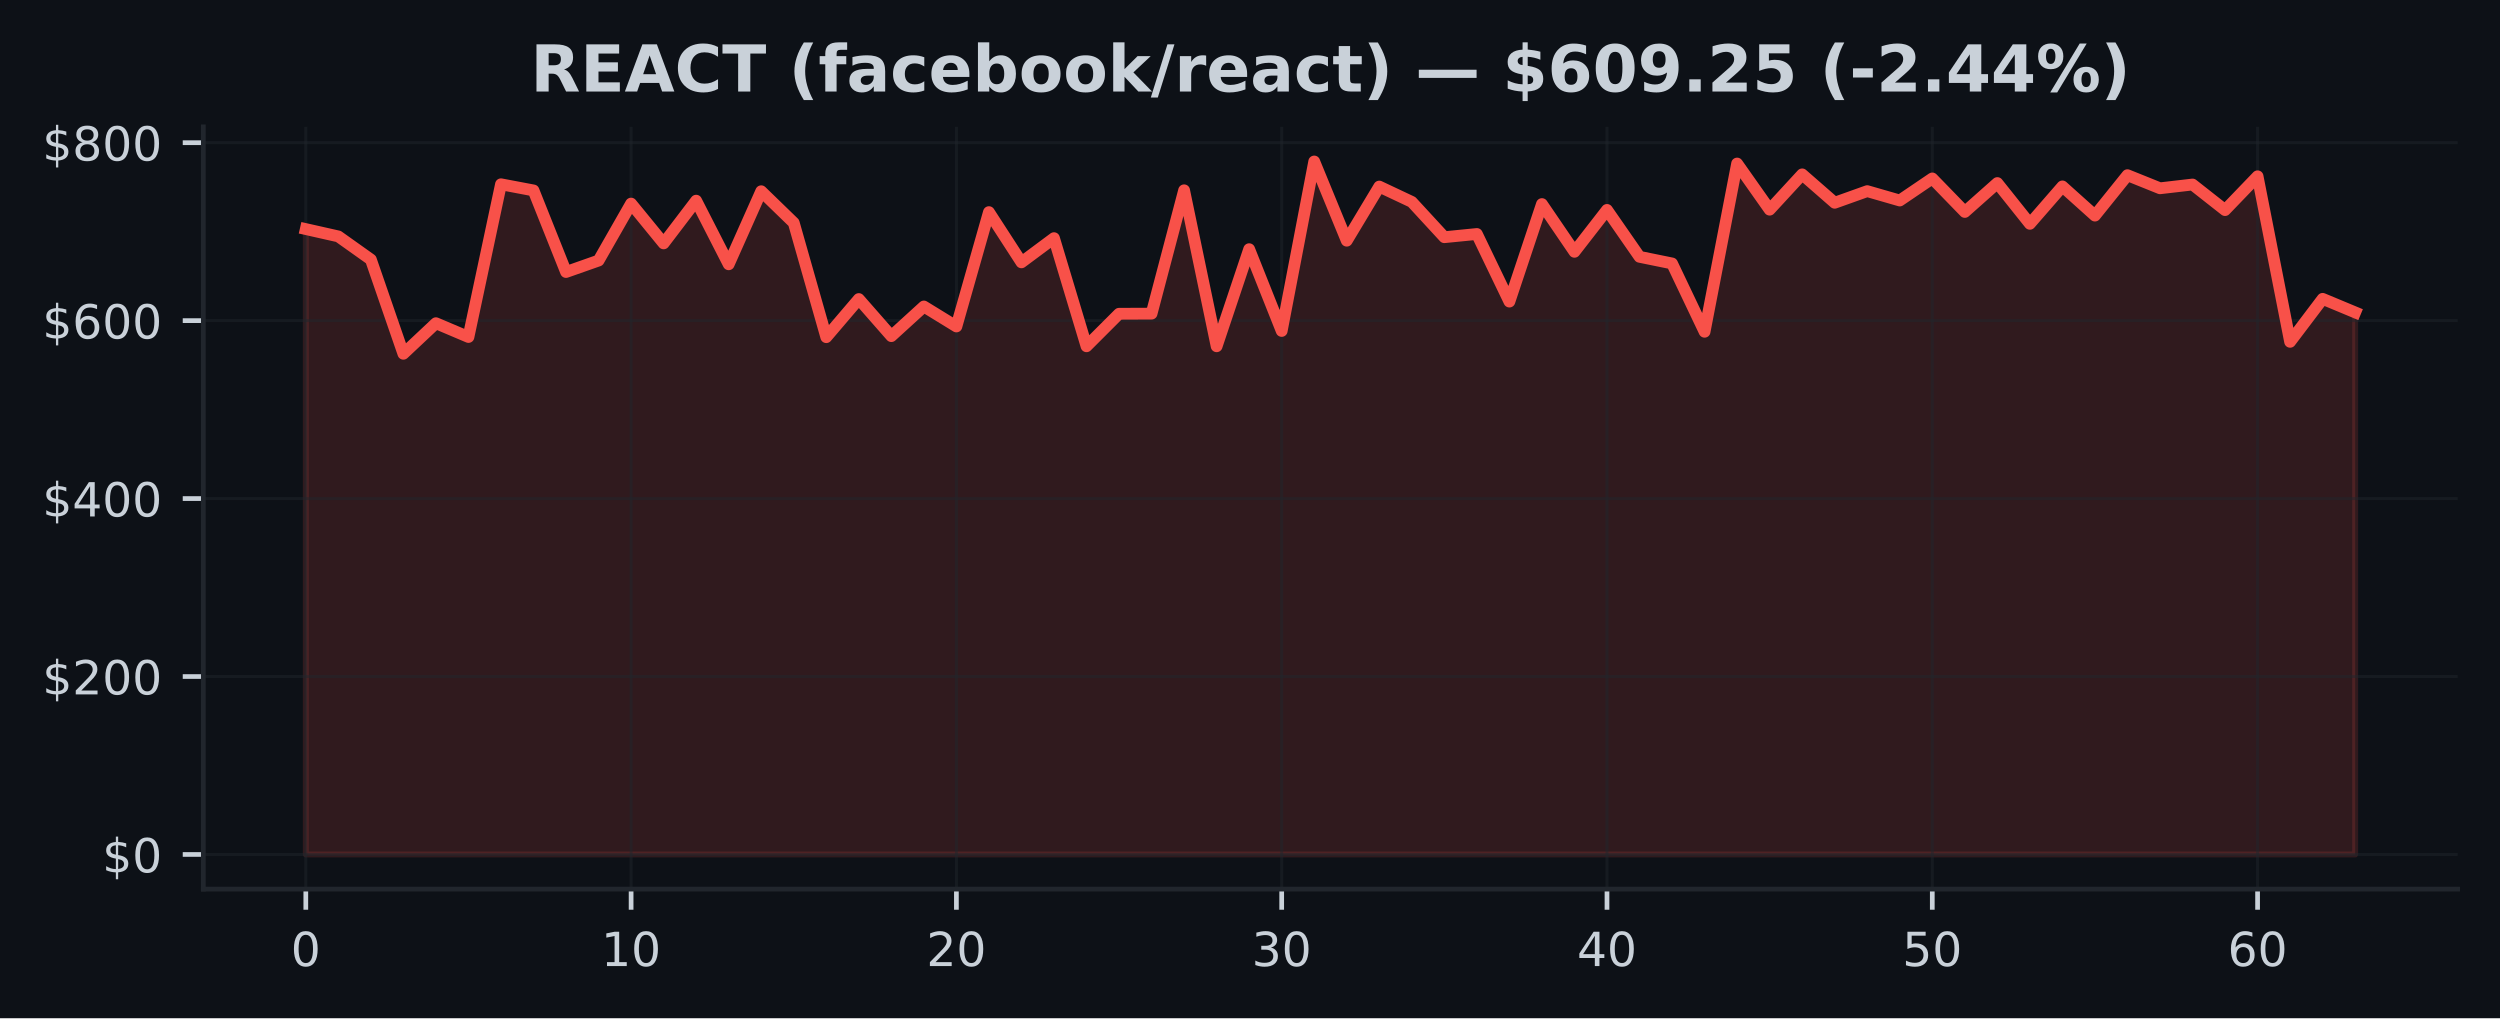
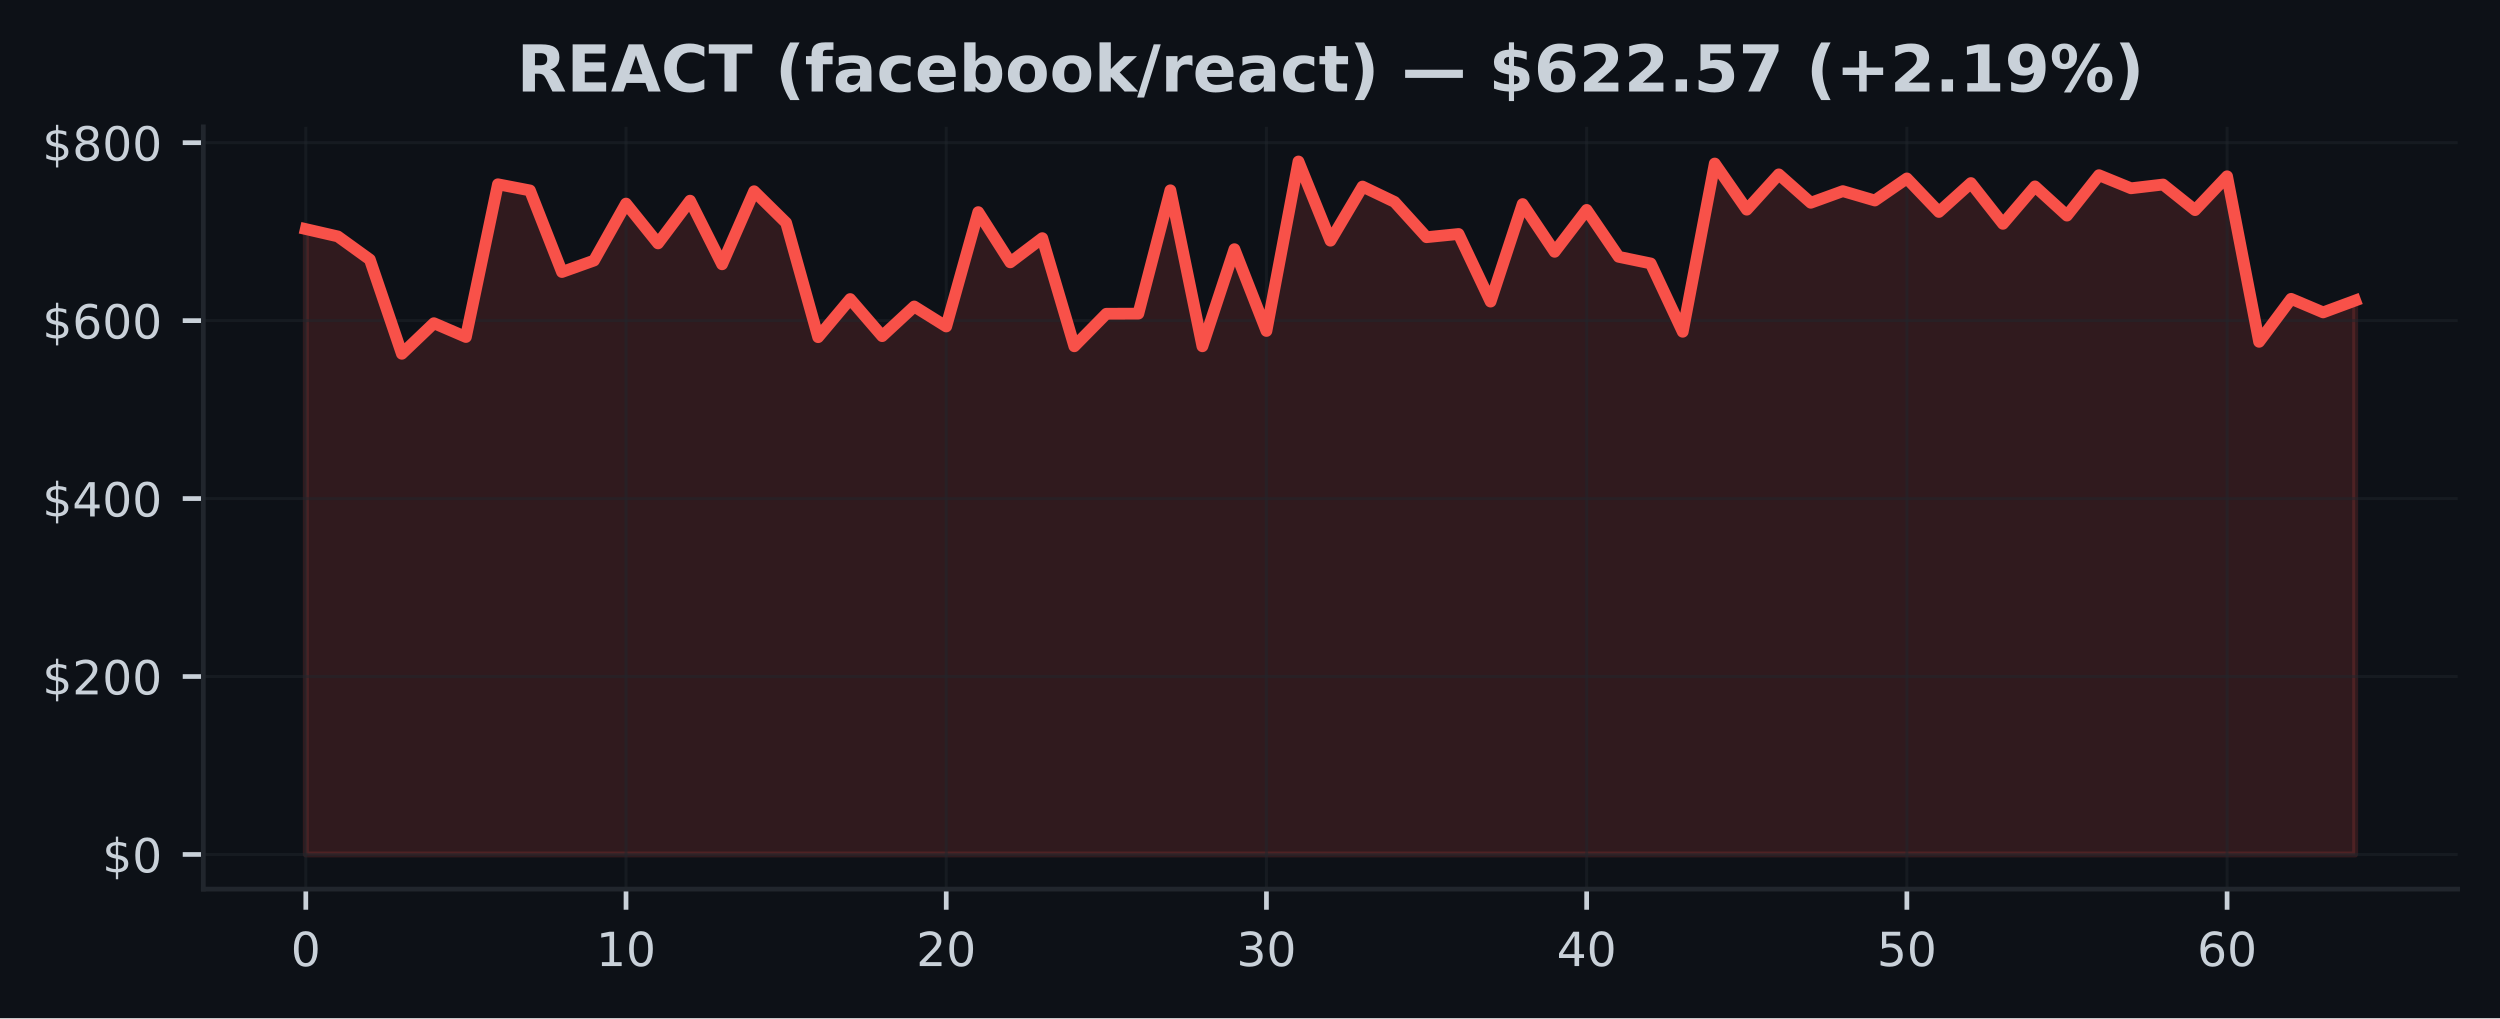
<svg xmlns="http://www.w3.org/2000/svg" xmlns:xlink="http://www.w3.org/1999/xlink" width="424.91pt" height="173.061pt" viewBox="0 0 424.91 173.061" version="1.1">
  <defs>
    <style type="text/css">*{stroke-linejoin: round; stroke-linecap: butt}</style>
  </defs>
  <g id="figure_1">
    <g id="patch_1">
      <path d="M 0 173.061  L 424.91 173.061  L 424.91 0  L 0 0  z " style="fill: #0d1117" />
    </g>
    <g id="axes_1">
      <g id="patch_2">
        <path d="M 34.56 151.118  L 417.71 151.118  L 417.71 21.558  L 34.56 21.558  z " style="fill: #0d1117" />
      </g>
      <g id="FillBetweenPolyCollection_1">
        <defs>
-           <path id="m112b374588" d="M 51.976 -27.832  L 51.976 -134.126  L 57.505 -132.879  L 63.034 -128.949  L 68.562 -112.934  L 74.091 -118.129  L 79.62 -115.785  L 85.149 -141.741  L 90.678 -140.694  L 96.207 -126.828  L 101.736 -128.776  L 107.265 -138.458  L 112.793 -131.693  L 118.322 -138.954  L 123.851 -128.141  L 129.38 -140.556  L 134.909 -135.194  L 140.438 -115.753  L 145.967 -122.234  L 151.495 -115.93  L 157.024 -120.97  L 162.553 -117.574  L 168.082 -137.009  L 173.611 -128.472  L 179.14 -132.582  L 184.669 -114.204  L 190.197 -119.732  L 195.726 -119.756  L 201.255 -140.717  L 206.784 -114.206  L 212.313 -130.709  L 217.842 -116.81  L 223.371 -145.613  L 228.899 -132.152  L 234.428 -141.352  L 239.957 -138.745  L 245.486 -132.744  L 251.015 -133.292  L 256.544 -121.802  L 262.073 -138.376  L 267.601 -130.263  L 273.13 -137.384  L 278.659 -129.413  L 284.188 -128.285  L 289.717 -116.674  L 295.246 -145.266  L 300.775 -137.425  L 306.303 -143.424  L 311.832 -138.598  L 317.361 -140.575  L 322.89 -138.982  L 328.419 -142.733  L 333.948 -137.038  L 339.477 -141.948  L 345.005 -135.02  L 350.534 -141.378  L 356.063 -136.416  L 361.592 -143.286  L 367.121 -141.059  L 372.65 -141.7  L 378.179 -137.351  L 383.708 -143.097  L 389.236 -114.963  L 394.765 -122.269  L 400.294 -119.964  L 400.294 -27.832  L 400.294 -27.832  L 394.765 -27.832  L 389.236 -27.832  L 383.708 -27.832  L 378.179 -27.832  L 372.65 -27.832  L 367.121 -27.832  L 361.592 -27.832  L 356.063 -27.832  L 350.534 -27.832  L 345.005 -27.832  L 339.477 -27.832  L 333.948 -27.832  L 328.419 -27.832  L 322.89 -27.832  L 317.361 -27.832  L 311.832 -27.832  L 306.303 -27.832  L 300.775 -27.832  L 295.246 -27.832  L 289.717 -27.832  L 284.188 -27.832  L 278.659 -27.832  L 273.13 -27.832  L 267.601 -27.832  L 262.073 -27.832  L 256.544 -27.832  L 251.015 -27.832  L 245.486 -27.832  L 239.957 -27.832  L 234.428 -27.832  L 228.899 -27.832  L 223.371 -27.832  L 217.842 -27.832  L 212.313 -27.832  L 206.784 -27.832  L 201.255 -27.832  L 195.726 -27.832  L 190.197 -27.832  L 184.669 -27.832  L 179.14 -27.832  L 173.611 -27.832  L 168.082 -27.832  L 162.553 -27.832  L 157.024 -27.832  L 151.495 -27.832  L 145.967 -27.832  L 140.438 -27.832  L 134.909 -27.832  L 129.38 -27.832  L 123.851 -27.832  L 118.322 -27.832  L 112.793 -27.832  L 107.265 -27.832  L 101.736 -27.832  L 96.207 -27.832  L 90.678 -27.832  L 85.149 -27.832  L 79.62 -27.832  L 74.091 -27.832  L 68.562 -27.832  L 63.034 -27.832  L 57.505 -27.832  L 51.976 -27.832  z " style="stroke: #f85149; stroke-opacity: 0.15" />
+           <path id="m9e97331254" d="M 51.976 -27.832  L 51.976 -134.126  L 57.418 -132.879  L 62.861 -128.949  L 68.303 -112.934  L 73.746 -118.129  L 79.188 -115.785  L 84.631 -141.741  L 90.073 -140.694  L 95.516 -126.828  L 100.958 -128.776  L 106.401 -138.458  L 111.843 -131.693  L 117.286 -138.954  L 122.728 -128.141  L 128.171 -140.556  L 133.613 -135.194  L 139.055 -115.753  L 144.498 -122.234  L 149.94 -115.93  L 155.383 -120.97  L 160.825 -117.574  L 166.268 -137.009  L 171.71 -128.472  L 177.153 -132.582  L 182.595 -114.204  L 188.038 -119.732  L 193.48 -119.756  L 198.923 -140.717  L 204.365 -114.206  L 209.808 -130.709  L 215.25 -116.81  L 220.693 -145.613  L 226.135 -132.152  L 231.577 -141.352  L 237.02 -138.745  L 242.462 -132.744  L 247.905 -133.292  L 253.347 -121.802  L 258.79 -138.376  L 264.232 -130.263  L 269.675 -137.384  L 275.117 -129.413  L 280.56 -128.285  L 286.002 -116.674  L 291.445 -145.266  L 296.887 -137.425  L 302.33 -143.424  L 307.772 -138.598  L 313.215 -140.575  L 318.657 -138.982  L 324.099 -142.733  L 329.542 -137.038  L 334.984 -141.948  L 340.427 -135.02  L 345.869 -141.378  L 351.312 -136.416  L 356.754 -143.286  L 362.197 -141.059  L 367.639 -141.7  L 373.082 -137.351  L 378.524 -143.097  L 383.967 -114.963  L 389.409 -122.269  L 394.852 -119.964  L 400.294 -121.979  L 400.294 -27.832  L 400.294 -27.832  L 394.852 -27.832  L 389.409 -27.832  L 383.967 -27.832  L 378.524 -27.832  L 373.082 -27.832  L 367.639 -27.832  L 362.197 -27.832  L 356.754 -27.832  L 351.312 -27.832  L 345.869 -27.832  L 340.427 -27.832  L 334.984 -27.832  L 329.542 -27.832  L 324.099 -27.832  L 318.657 -27.832  L 313.215 -27.832  L 307.772 -27.832  L 302.33 -27.832  L 296.887 -27.832  L 291.445 -27.832  L 286.002 -27.832  L 280.56 -27.832  L 275.117 -27.832  L 269.675 -27.832  L 264.232 -27.832  L 258.79 -27.832  L 253.347 -27.832  L 247.905 -27.832  L 242.462 -27.832  L 237.02 -27.832  L 231.577 -27.832  L 226.135 -27.832  L 220.693 -27.832  L 215.25 -27.832  L 209.808 -27.832  L 204.365 -27.832  L 198.923 -27.832  L 193.48 -27.832  L 188.038 -27.832  L 182.595 -27.832  L 177.153 -27.832  L 171.71 -27.832  L 166.268 -27.832  L 160.825 -27.832  L 155.383 -27.832  L 149.94 -27.832  L 144.498 -27.832  L 139.055 -27.832  L 133.613 -27.832  L 128.171 -27.832  L 122.728 -27.832  L 117.286 -27.832  L 111.843 -27.832  L 106.401 -27.832  L 100.958 -27.832  L 95.516 -27.832  L 90.073 -27.832  L 84.631 -27.832  L 79.188 -27.832  L 73.746 -27.832  L 68.303 -27.832  L 62.861 -27.832  L 57.418 -27.832  L 51.976 -27.832  z " style="stroke: #f85149; stroke-opacity: 0.15" />
        </defs>
-         <g clip-path="url(#p73ee435f65)">
-           <use xlink:href="#m112b374588" x="0" y="173.061" style="fill: #f85149; fill-opacity: 0.15; stroke: #f85149; stroke-opacity: 0.15" />
+         <g clip-path="url(#pc8aedb5809)">
+           <use xlink:href="#m9e97331254" x="0" y="173.061" style="fill: #f85149; fill-opacity: 0.15; stroke: #f85149; stroke-opacity: 0.15" />
        </g>
      </g>
      <g id="matplotlib.axis_1">
        <g id="xtick_1">
          <g id="line2d_1">
-             <path d="M 51.976 151.118  L 51.976 21.558  " clip-path="url(#p73ee435f65)" style="fill: none; stroke: #21262d; stroke-opacity: 0.5; stroke-width: 0.5; stroke-linecap: square" />
+             <path d="M 51.976 151.118  L 51.976 21.558  " clip-path="url(#pc8aedb5809)" style="fill: none; stroke: #21262d; stroke-opacity: 0.5; stroke-width: 0.5; stroke-linecap: square" />
          </g>
          <g id="line2d_2">
            <defs>
-               <path id="m3c8e75711b" d="M 0 0  L 0 3.5  " style="stroke: #c9d1d9; stroke-width: 0.8" />
+               <path id="mbde973b447" d="M 0 0  L 0 3.5  " style="stroke: #c9d1d9; stroke-width: 0.8" />
            </defs>
            <g>
-               <use xlink:href="#m3c8e75711b" x="51.976" y="151.118" style="fill: #c9d1d9; stroke: #c9d1d9; stroke-width: 0.8" />
+               <use xlink:href="#mbde973b447" x="51.976" y="151.118" style="fill: #c9d1d9; stroke: #c9d1d9; stroke-width: 0.8" />
            </g>
          </g>
          <g id="text_1">
            <g style="fill: #c9d1d9" transform="translate(49.43091 164.197) scale(0.08 -0.08)">
              <defs>
                <path id="DejaVuSans-30" d="M 2034 4250  Q 1547 4250 1301 3770  Q 1056 3291 1056 2328  Q 1056 1369 1301 889  Q 1547 409 2034 409  Q 2525 409 2770 889  Q 3016 1369 3016 2328  Q 3016 3291 2770 3770  Q 2525 4250 2034 4250  z M 2034 4750  Q 2819 4750 3233 4129  Q 3647 3509 3647 2328  Q 3647 1150 3233 529  Q 2819 -91 2034 -91  Q 1250 -91 836 529  Q 422 1150 422 2328  Q 422 3509 836 4129  Q 1250 4750 2034 4750  z " transform="scale(0.015625)" />
              </defs>
              <use xlink:href="#DejaVuSans-30" />
            </g>
          </g>
        </g>
        <g id="xtick_2">
          <g id="line2d_3">
-             <path d="M 107.265 151.118  L 107.265 21.558  " clip-path="url(#p73ee435f65)" style="fill: none; stroke: #21262d; stroke-opacity: 0.5; stroke-width: 0.5; stroke-linecap: square" />
+             <path d="M 106.401 151.118  L 106.401 21.558  " clip-path="url(#pc8aedb5809)" style="fill: none; stroke: #21262d; stroke-opacity: 0.5; stroke-width: 0.5; stroke-linecap: square" />
          </g>
          <g id="line2d_4">
            <g>
-               <use xlink:href="#m3c8e75711b" x="107.265" y="151.118" style="fill: #c9d1d9; stroke: #c9d1d9; stroke-width: 0.8" />
+               <use xlink:href="#mbde973b447" x="106.401" y="151.118" style="fill: #c9d1d9; stroke: #c9d1d9; stroke-width: 0.8" />
            </g>
          </g>
          <g id="text_2">
-             <g style="fill: #c9d1d9" transform="translate(102.1745 164.197) scale(0.08 -0.08)">
+             <g style="fill: #c9d1d9" transform="translate(101.3106 164.197) scale(0.08 -0.08)">
              <defs>
                <path id="DejaVuSans-31" d="M 794 531  L 1825 531  L 1825 4091  L 703 3866  L 703 4441  L 1819 4666  L 2450 4666  L 2450 531  L 3481 531  L 3481 0  L 794 0  L 794 531  z " transform="scale(0.015625)" />
              </defs>
              <use xlink:href="#DejaVuSans-31" />
              <use xlink:href="#DejaVuSans-30" transform="translate(63.62305 0)" />
            </g>
          </g>
        </g>
        <g id="xtick_3">
          <g id="line2d_5">
-             <path d="M 162.553 151.118  L 162.553 21.558  " clip-path="url(#p73ee435f65)" style="fill: none; stroke: #21262d; stroke-opacity: 0.5; stroke-width: 0.5; stroke-linecap: square" />
+             <path d="M 160.825 151.118  L 160.825 21.558  " clip-path="url(#pc8aedb5809)" style="fill: none; stroke: #21262d; stroke-opacity: 0.5; stroke-width: 0.5; stroke-linecap: square" />
          </g>
          <g id="line2d_6">
            <g>
-               <use xlink:href="#m3c8e75711b" x="162.553" y="151.118" style="fill: #c9d1d9; stroke: #c9d1d9; stroke-width: 0.8" />
+               <use xlink:href="#mbde973b447" x="160.825" y="151.118" style="fill: #c9d1d9; stroke: #c9d1d9; stroke-width: 0.8" />
            </g>
          </g>
          <g id="text_3">
-             <g style="fill: #c9d1d9" transform="translate(157.4631 164.197) scale(0.08 -0.08)">
+             <g style="fill: #c9d1d9" transform="translate(155.7353 164.197) scale(0.08 -0.08)">
              <defs>
                <path id="DejaVuSans-32" d="M 1228 531  L 3431 531  L 3431 0  L 469 0  L 469 531  Q 828 903 1448 1529  Q 2069 2156 2228 2338  Q 2531 2678 2651 2914  Q 2772 3150 2772 3378  Q 2772 3750 2511 3984  Q 2250 4219 1831 4219  Q 1534 4219 1204 4116  Q 875 4013 500 3803  L 500 4441  Q 881 4594 1212 4672  Q 1544 4750 1819 4750  Q 2544 4750 2975 4387  Q 3406 4025 3406 3419  Q 3406 3131 3298 2873  Q 3191 2616 2906 2266  Q 2828 2175 2409 1742  Q 1991 1309 1228 531  z " transform="scale(0.015625)" />
              </defs>
              <use xlink:href="#DejaVuSans-32" />
              <use xlink:href="#DejaVuSans-30" transform="translate(63.62305 0)" />
            </g>
          </g>
        </g>
        <g id="xtick_4">
          <g id="line2d_7">
-             <path d="M 217.842 151.118  L 217.842 21.558  " clip-path="url(#p73ee435f65)" style="fill: none; stroke: #21262d; stroke-opacity: 0.5; stroke-width: 0.5; stroke-linecap: square" />
+             <path d="M 215.25 151.118  L 215.25 21.558  " clip-path="url(#pc8aedb5809)" style="fill: none; stroke: #21262d; stroke-opacity: 0.5; stroke-width: 0.5; stroke-linecap: square" />
          </g>
          <g id="line2d_8">
            <g>
-               <use xlink:href="#m3c8e75711b" x="217.842" y="151.118" style="fill: #c9d1d9; stroke: #c9d1d9; stroke-width: 0.8" />
+               <use xlink:href="#mbde973b447" x="215.25" y="151.118" style="fill: #c9d1d9; stroke: #c9d1d9; stroke-width: 0.8" />
            </g>
          </g>
          <g id="text_4">
-             <g style="fill: #c9d1d9" transform="translate(212.7517 164.197) scale(0.08 -0.08)">
+             <g style="fill: #c9d1d9" transform="translate(210.1601 164.197) scale(0.08 -0.08)">
              <defs>
                <path id="DejaVuSans-33" d="M 2597 2516  Q 3050 2419 3304 2112  Q 3559 1806 3559 1356  Q 3559 666 3084 287  Q 2609 -91 1734 -91  Q 1441 -91 1130 -33  Q 819 25 488 141  L 488 750  Q 750 597 1062 519  Q 1375 441 1716 441  Q 2309 441 2620 675  Q 2931 909 2931 1356  Q 2931 1769 2642 2001  Q 2353 2234 1838 2234  L 1294 2234  L 1294 2753  L 1863 2753  Q 2328 2753 2575 2939  Q 2822 3125 2822 3475  Q 2822 3834 2567 4026  Q 2313 4219 1838 4219  Q 1578 4219 1281 4162  Q 984 4106 628 3988  L 628 4550  Q 988 4650 1302 4700  Q 1616 4750 1894 4750  Q 2613 4750 3031 4423  Q 3450 4097 3450 3541  Q 3450 3153 3228 2886  Q 3006 2619 2597 2516  z " transform="scale(0.015625)" />
              </defs>
              <use xlink:href="#DejaVuSans-33" />
              <use xlink:href="#DejaVuSans-30" transform="translate(63.62305 0)" />
            </g>
          </g>
        </g>
        <g id="xtick_5">
          <g id="line2d_9">
-             <path d="M 273.13 151.118  L 273.13 21.558  " clip-path="url(#p73ee435f65)" style="fill: none; stroke: #21262d; stroke-opacity: 0.5; stroke-width: 0.5; stroke-linecap: square" />
+             <path d="M 269.675 151.118  L 269.675 21.558  " clip-path="url(#pc8aedb5809)" style="fill: none; stroke: #21262d; stroke-opacity: 0.5; stroke-width: 0.5; stroke-linecap: square" />
          </g>
          <g id="line2d_10">
            <g>
-               <use xlink:href="#m3c8e75711b" x="273.13" y="151.118" style="fill: #c9d1d9; stroke: #c9d1d9; stroke-width: 0.8" />
+               <use xlink:href="#mbde973b447" x="269.675" y="151.118" style="fill: #c9d1d9; stroke: #c9d1d9; stroke-width: 0.8" />
            </g>
          </g>
          <g id="text_5">
-             <g style="fill: #c9d1d9" transform="translate(268.0403 164.197) scale(0.08 -0.08)">
+             <g style="fill: #c9d1d9" transform="translate(264.5848 164.197) scale(0.08 -0.08)">
              <defs>
                <path id="DejaVuSans-34" d="M 2419 4116  L 825 1625  L 2419 1625  L 2419 4116  z M 2253 4666  L 3047 4666  L 3047 1625  L 3713 1625  L 3713 1100  L 3047 1100  L 3047 0  L 2419 0  L 2419 1100  L 313 1100  L 313 1709  L 2253 4666  z " transform="scale(0.015625)" />
              </defs>
              <use xlink:href="#DejaVuSans-34" />
              <use xlink:href="#DejaVuSans-30" transform="translate(63.62305 0)" />
            </g>
          </g>
        </g>
        <g id="xtick_6">
          <g id="line2d_11">
-             <path d="M 328.419 151.118  L 328.419 21.558  " clip-path="url(#p73ee435f65)" style="fill: none; stroke: #21262d; stroke-opacity: 0.5; stroke-width: 0.5; stroke-linecap: square" />
+             <path d="M 324.099 151.118  L 324.099 21.558  " clip-path="url(#pc8aedb5809)" style="fill: none; stroke: #21262d; stroke-opacity: 0.5; stroke-width: 0.5; stroke-linecap: square" />
          </g>
          <g id="line2d_12">
            <g>
-               <use xlink:href="#m3c8e75711b" x="328.419" y="151.118" style="fill: #c9d1d9; stroke: #c9d1d9; stroke-width: 0.8" />
+               <use xlink:href="#mbde973b447" x="324.099" y="151.118" style="fill: #c9d1d9; stroke: #c9d1d9; stroke-width: 0.8" />
            </g>
          </g>
          <g id="text_6">
-             <g style="fill: #c9d1d9" transform="translate(323.3289 164.197) scale(0.08 -0.08)">
+             <g style="fill: #c9d1d9" transform="translate(319.0095 164.197) scale(0.08 -0.08)">
              <defs>
                <path id="DejaVuSans-35" d="M 691 4666  L 3169 4666  L 3169 4134  L 1269 4134  L 1269 2991  Q 1406 3038 1543 3061  Q 1681 3084 1819 3084  Q 2600 3084 3056 2656  Q 3513 2228 3513 1497  Q 3513 744 3044 326  Q 2575 -91 1722 -91  Q 1428 -91 1123 -41  Q 819 9 494 109  L 494 744  Q 775 591 1075 516  Q 1375 441 1709 441  Q 2250 441 2565 725  Q 2881 1009 2881 1497  Q 2881 1984 2565 2268  Q 2250 2553 1709 2553  Q 1456 2553 1204 2497  Q 953 2441 691 2322  L 691 4666  z " transform="scale(0.015625)" />
              </defs>
              <use xlink:href="#DejaVuSans-35" />
              <use xlink:href="#DejaVuSans-30" transform="translate(63.62305 0)" />
            </g>
          </g>
        </g>
        <g id="xtick_7">
          <g id="line2d_13">
-             <path d="M 383.708 151.118  L 383.708 21.558  " clip-path="url(#p73ee435f65)" style="fill: none; stroke: #21262d; stroke-opacity: 0.5; stroke-width: 0.5; stroke-linecap: square" />
+             <path d="M 378.524 151.118  L 378.524 21.558  " clip-path="url(#pc8aedb5809)" style="fill: none; stroke: #21262d; stroke-opacity: 0.5; stroke-width: 0.5; stroke-linecap: square" />
          </g>
          <g id="line2d_14">
            <g>
-               <use xlink:href="#m3c8e75711b" x="383.708" y="151.118" style="fill: #c9d1d9; stroke: #c9d1d9; stroke-width: 0.8" />
+               <use xlink:href="#mbde973b447" x="378.524" y="151.118" style="fill: #c9d1d9; stroke: #c9d1d9; stroke-width: 0.8" />
            </g>
          </g>
          <g id="text_7">
-             <g style="fill: #c9d1d9" transform="translate(378.6175 164.197) scale(0.08 -0.08)">
+             <g style="fill: #c9d1d9" transform="translate(373.4342 164.197) scale(0.08 -0.08)">
              <defs>
                <path id="DejaVuSans-36" d="M 2113 2584  Q 1688 2584 1439 2293  Q 1191 2003 1191 1497  Q 1191 994 1439 701  Q 1688 409 2113 409  Q 2538 409 2786 701  Q 3034 994 3034 1497  Q 3034 2003 2786 2293  Q 2538 2584 2113 2584  z M 3366 4563  L 3366 3988  Q 3128 4100 2886 4159  Q 2644 4219 2406 4219  Q 1781 4219 1451 3797  Q 1122 3375 1075 2522  Q 1259 2794 1537 2939  Q 1816 3084 2150 3084  Q 2853 3084 3261 2657  Q 3669 2231 3669 1497  Q 3669 778 3244 343  Q 2819 -91 2113 -91  Q 1303 -91 875 529  Q 447 1150 447 2328  Q 447 3434 972 4092  Q 1497 4750 2381 4750  Q 2619 4750 2861 4703  Q 3103 4656 3366 4563  z " transform="scale(0.015625)" />
              </defs>
              <use xlink:href="#DejaVuSans-36" />
              <use xlink:href="#DejaVuSans-30" transform="translate(63.62305 0)" />
            </g>
          </g>
        </g>
      </g>
      <g id="matplotlib.axis_2">
        <g id="ytick_1">
          <g id="line2d_15">
-             <path d="M 34.56 145.229  L 417.71 145.229  " clip-path="url(#p73ee435f65)" style="fill: none; stroke: #21262d; stroke-opacity: 0.5; stroke-width: 0.5; stroke-linecap: square" />
+             <path d="M 34.56 145.229  L 417.71 145.229  " clip-path="url(#pc8aedb5809)" style="fill: none; stroke: #21262d; stroke-opacity: 0.5; stroke-width: 0.5; stroke-linecap: square" />
          </g>
          <g id="line2d_16">
            <defs>
-               <path id="m06cf764abc" d="M 0 0  L -3.5 0  " style="stroke: #c9d1d9; stroke-width: 0.8" />
+               <path id="m1ec7472d05" d="M 0 0  L -3.5 0  " style="stroke: #c9d1d9; stroke-width: 0.8" />
            </defs>
            <g>
-               <use xlink:href="#m06cf764abc" x="34.56" y="145.229" style="fill: #c9d1d9; stroke: #c9d1d9; stroke-width: 0.8" />
+               <use xlink:href="#m1ec7472d05" x="34.56" y="145.229" style="fill: #c9d1d9; stroke: #c9d1d9; stroke-width: 0.8" />
            </g>
          </g>
          <g id="text_8">
            <g style="fill: #c9d1d9" transform="translate(17.38 148.2686) scale(0.08 -0.08)">
              <defs>
                <path id="DejaVuSans-24" d="M 2163 -941  L 1850 -941  L 1847 0  Q 1519 6 1191 76  Q 863 147 531 288  L 531 850  Q 850 650 1176 548  Q 1503 447 1850 444  L 1850 1869  Q 1159 1981 845 2250  Q 531 2519 531 2988  Q 531 3497 872 3790  Q 1213 4084 1850 4128  L 1850 4863  L 2163 4863  L 2163 4138  Q 2453 4125 2725 4076  Q 2997 4028 3256 3944  L 3256 3397  Q 2997 3528 2723 3600  Q 2450 3672 2163 3684  L 2163 2350  Q 2872 2241 3206 1959  Q 3541 1678 3541 1191  Q 3541 663 3186 358  Q 2831 53 2163 6  L 2163 -941  z M 1850 2406  L 1850 3688  Q 1488 3647 1297 3481  Q 1106 3316 1106 3041  Q 1106 2772 1282 2622  Q 1459 2472 1850 2406  z M 2163 1806  L 2163 453  Q 2559 506 2761 678  Q 2963 850 2963 1131  Q 2963 1406 2770 1568  Q 2578 1731 2163 1806  z " transform="scale(0.015625)" />
              </defs>
              <use xlink:href="#DejaVuSans-24" />
              <use xlink:href="#DejaVuSans-30" transform="translate(63.62305 0)" />
            </g>
          </g>
        </g>
        <g id="ytick_2">
          <g id="line2d_17">
-             <path d="M 34.56 114.985  L 417.71 114.985  " clip-path="url(#p73ee435f65)" style="fill: none; stroke: #21262d; stroke-opacity: 0.5; stroke-width: 0.5; stroke-linecap: square" />
+             <path d="M 34.56 114.985  L 417.71 114.985  " clip-path="url(#pc8aedb5809)" style="fill: none; stroke: #21262d; stroke-opacity: 0.5; stroke-width: 0.5; stroke-linecap: square" />
          </g>
          <g id="line2d_18">
            <g>
-               <use xlink:href="#m06cf764abc" x="34.56" y="114.985" style="fill: #c9d1d9; stroke: #c9d1d9; stroke-width: 0.8" />
+               <use xlink:href="#m1ec7472d05" x="34.56" y="114.985" style="fill: #c9d1d9; stroke: #c9d1d9; stroke-width: 0.8" />
            </g>
          </g>
          <g id="text_9">
            <g style="fill: #c9d1d9" transform="translate(7.2 118.0239) scale(0.08 -0.08)">
              <use xlink:href="#DejaVuSans-24" />
              <use xlink:href="#DejaVuSans-32" transform="translate(63.62305 0)" />
              <use xlink:href="#DejaVuSans-30" transform="translate(127.2461 0)" />
              <use xlink:href="#DejaVuSans-30" transform="translate(190.8691 0)" />
            </g>
          </g>
        </g>
        <g id="ytick_3">
          <g id="line2d_19">
-             <path d="M 34.56 84.74  L 417.71 84.74  " clip-path="url(#p73ee435f65)" style="fill: none; stroke: #21262d; stroke-opacity: 0.5; stroke-width: 0.5; stroke-linecap: square" />
+             <path d="M 34.56 84.74  L 417.71 84.74  " clip-path="url(#pc8aedb5809)" style="fill: none; stroke: #21262d; stroke-opacity: 0.5; stroke-width: 0.5; stroke-linecap: square" />
          </g>
          <g id="line2d_20">
            <g>
-               <use xlink:href="#m06cf764abc" x="34.56" y="84.74" style="fill: #c9d1d9; stroke: #c9d1d9; stroke-width: 0.8" />
+               <use xlink:href="#m1ec7472d05" x="34.56" y="84.74" style="fill: #c9d1d9; stroke: #c9d1d9; stroke-width: 0.8" />
            </g>
          </g>
          <g id="text_10">
            <g style="fill: #c9d1d9" transform="translate(7.2 87.77922) scale(0.08 -0.08)">
              <use xlink:href="#DejaVuSans-24" />
              <use xlink:href="#DejaVuSans-34" transform="translate(63.62305 0)" />
              <use xlink:href="#DejaVuSans-30" transform="translate(127.2461 0)" />
              <use xlink:href="#DejaVuSans-30" transform="translate(190.8691 0)" />
            </g>
          </g>
        </g>
        <g id="ytick_4">
          <g id="line2d_21">
-             <path d="M 34.56 54.495  L 417.71 54.495  " clip-path="url(#p73ee435f65)" style="fill: none; stroke: #21262d; stroke-opacity: 0.5; stroke-width: 0.5; stroke-linecap: square" />
+             <path d="M 34.56 54.495  L 417.71 54.495  " clip-path="url(#pc8aedb5809)" style="fill: none; stroke: #21262d; stroke-opacity: 0.5; stroke-width: 0.5; stroke-linecap: square" />
          </g>
          <g id="line2d_22">
            <g>
-               <use xlink:href="#m06cf764abc" x="34.56" y="54.495" style="fill: #c9d1d9; stroke: #c9d1d9; stroke-width: 0.8" />
+               <use xlink:href="#m1ec7472d05" x="34.56" y="54.495" style="fill: #c9d1d9; stroke: #c9d1d9; stroke-width: 0.8" />
            </g>
          </g>
          <g id="text_11">
            <g style="fill: #c9d1d9" transform="translate(7.2 57.53455) scale(0.08 -0.08)">
              <use xlink:href="#DejaVuSans-24" />
              <use xlink:href="#DejaVuSans-36" transform="translate(63.62305 0)" />
              <use xlink:href="#DejaVuSans-30" transform="translate(127.2461 0)" />
              <use xlink:href="#DejaVuSans-30" transform="translate(190.8691 0)" />
            </g>
          </g>
        </g>
        <g id="ytick_5">
          <g id="line2d_23">
-             <path d="M 34.56 24.251  L 417.71 24.251  " clip-path="url(#p73ee435f65)" style="fill: none; stroke: #21262d; stroke-opacity: 0.5; stroke-width: 0.5; stroke-linecap: square" />
+             <path d="M 34.56 24.251  L 417.71 24.251  " clip-path="url(#pc8aedb5809)" style="fill: none; stroke: #21262d; stroke-opacity: 0.5; stroke-width: 0.5; stroke-linecap: square" />
          </g>
          <g id="line2d_24">
            <g>
-               <use xlink:href="#m06cf764abc" x="34.56" y="24.251" style="fill: #c9d1d9; stroke: #c9d1d9; stroke-width: 0.8" />
+               <use xlink:href="#m1ec7472d05" x="34.56" y="24.251" style="fill: #c9d1d9; stroke: #c9d1d9; stroke-width: 0.8" />
            </g>
          </g>
          <g id="text_12">
            <g style="fill: #c9d1d9" transform="translate(7.2 27.28989) scale(0.08 -0.08)">
              <defs>
                <path id="DejaVuSans-38" d="M 2034 2216  Q 1584 2216 1326 1975  Q 1069 1734 1069 1313  Q 1069 891 1326 650  Q 1584 409 2034 409  Q 2484 409 2743 651  Q 3003 894 3003 1313  Q 3003 1734 2745 1975  Q 2488 2216 2034 2216  z M 1403 2484  Q 997 2584 770 2862  Q 544 3141 544 3541  Q 544 4100 942 4425  Q 1341 4750 2034 4750  Q 2731 4750 3128 4425  Q 3525 4100 3525 3541  Q 3525 3141 3298 2862  Q 3072 2584 2669 2484  Q 3125 2378 3379 2068  Q 3634 1759 3634 1313  Q 3634 634 3220 271  Q 2806 -91 2034 -91  Q 1263 -91 848 271  Q 434 634 434 1313  Q 434 1759 690 2068  Q 947 2378 1403 2484  z M 1172 3481  Q 1172 3119 1398 2916  Q 1625 2713 2034 2713  Q 2441 2713 2670 2916  Q 2900 3119 2900 3481  Q 2900 3844 2670 4047  Q 2441 4250 2034 4250  Q 1625 4250 1398 4047  Q 1172 3844 1172 3481  z " transform="scale(0.015625)" />
              </defs>
              <use xlink:href="#DejaVuSans-24" />
              <use xlink:href="#DejaVuSans-38" transform="translate(63.62305 0)" />
              <use xlink:href="#DejaVuSans-30" transform="translate(127.2461 0)" />
              <use xlink:href="#DejaVuSans-30" transform="translate(190.8691 0)" />
            </g>
          </g>
        </g>
      </g>
      <g id="line2d_25">
-         <path d="M 51.976 38.934  L 57.505 40.182  L 63.034 44.112  L 68.562 60.127  L 74.091 54.932  L 79.62 57.276  L 85.149 31.32  L 90.678 32.367  L 96.207 46.232  L 101.736 44.285  L 107.265 34.603  L 112.793 41.367  L 118.322 34.107  L 123.851 44.92  L 129.38 32.504  L 134.909 37.867  L 140.438 57.308  L 145.967 50.827  L 151.495 57.131  L 157.024 52.091  L 162.553 55.487  L 168.082 36.052  L 173.611 44.589  L 179.14 40.478  L 184.669 58.856  L 190.197 53.329  L 195.726 53.305  L 201.255 32.344  L 206.784 58.855  L 212.313 42.352  L 217.842 56.251  L 223.371 27.447  L 228.899 40.909  L 234.428 31.709  L 239.957 34.316  L 245.486 40.316  L 251.015 39.769  L 256.544 51.259  L 262.073 34.685  L 267.601 42.798  L 273.13 35.677  L 278.659 43.648  L 284.188 44.776  L 289.717 56.387  L 295.246 27.795  L 300.775 35.636  L 306.303 29.637  L 311.832 34.463  L 317.361 32.486  L 322.89 34.079  L 328.419 30.328  L 333.948 36.023  L 339.477 31.113  L 345.005 38.041  L 350.534 31.683  L 356.063 36.645  L 361.592 29.775  L 367.121 32.002  L 372.65 31.361  L 378.179 35.71  L 383.708 29.964  L 389.236 58.097  L 394.765 50.792  L 400.294 53.096  " clip-path="url(#p73ee435f65)" style="fill: none; stroke: #f85149; stroke-width: 2; stroke-linecap: square" />
+         <path d="M 51.976 38.934  L 57.418 40.182  L 62.861 44.112  L 68.303 60.127  L 73.746 54.932  L 79.188 57.276  L 84.631 31.32  L 90.073 32.367  L 95.516 46.232  L 100.958 44.285  L 106.401 34.603  L 111.843 41.367  L 117.286 34.107  L 122.728 44.92  L 128.171 32.504  L 133.613 37.867  L 139.055 57.308  L 144.498 50.827  L 149.94 57.131  L 155.383 52.091  L 160.825 55.487  L 166.268 36.052  L 171.71 44.589  L 177.153 40.478  L 182.595 58.856  L 188.038 53.329  L 193.48 53.305  L 198.923 32.344  L 204.365 58.855  L 209.808 42.352  L 215.25 56.251  L 220.693 27.447  L 226.135 40.909  L 231.577 31.709  L 237.02 34.316  L 242.462 40.316  L 247.905 39.769  L 253.347 51.259  L 258.79 34.685  L 264.232 42.798  L 269.675 35.677  L 275.117 43.648  L 280.56 44.776  L 286.002 56.387  L 291.445 27.795  L 296.887 35.636  L 302.33 29.637  L 307.772 34.463  L 313.215 32.486  L 318.657 34.079  L 324.099 30.328  L 329.542 36.023  L 334.984 31.113  L 340.427 38.041  L 345.869 31.683  L 351.312 36.645  L 356.754 29.775  L 362.197 32.002  L 367.639 31.361  L 373.082 35.71  L 378.524 29.964  L 383.967 58.097  L 389.409 50.792  L 394.852 53.096  L 400.294 51.082  " clip-path="url(#pc8aedb5809)" style="fill: none; stroke: #f85149; stroke-width: 2; stroke-linecap: square" />
      </g>
      <g id="patch_3">
        <path d="M 34.56 151.118  L 34.56 21.558  " style="fill: none; stroke: #21262d; stroke-width: 0.8; stroke-linejoin: miter; stroke-linecap: square" />
      </g>
      <g id="patch_4">
        <path d="M 34.56 151.118  L 417.71 151.118  " style="fill: none; stroke: #21262d; stroke-width: 0.8; stroke-linejoin: miter; stroke-linecap: square" />
      </g>
      <g id="text_13">
-         <g style="fill: #c9d1d9" transform="translate(90.17156 15.55828) scale(0.11 -0.11)">
+         <g style="fill: #c9d1d9" transform="translate(87.84523 15.55828) scale(0.11 -0.11)">
          <defs>
            <path id="DejaVuSans-Bold-52" d="M 2297 2597  Q 2675 2597 2839 2737  Q 3003 2878 3003 3200  Q 3003 3519 2839 3656  Q 2675 3794 2297 3794  L 1791 3794  L 1791 2597  L 2297 2597  z M 1791 1766  L 1791 0  L 588 0  L 588 4666  L 2425 4666  Q 3347 4666 3776 4356  Q 4206 4047 4206 3378  Q 4206 2916 3982 2619  Q 3759 2322 3309 2181  Q 3556 2125 3751 1926  Q 3947 1728 4147 1325  L 4800 0  L 3519 0  L 2950 1159  Q 2778 1509 2601 1637  Q 2425 1766 2131 1766  L 1791 1766  z " transform="scale(0.015625)" />
            <path id="DejaVuSans-Bold-45" d="M 588 4666  L 3834 4666  L 3834 3756  L 1791 3756  L 1791 2888  L 3713 2888  L 3713 1978  L 1791 1978  L 1791 909  L 3903 909  L 3903 0  L 588 0  L 588 4666  z " transform="scale(0.015625)" />
            <path id="DejaVuSans-Bold-41" d="M 3419 850  L 1538 850  L 1241 0  L 31 0  L 1759 4666  L 3194 4666  L 4922 0  L 3713 0  L 3419 850  z M 1838 1716  L 3116 1716  L 2478 3572  L 1838 1716  z " transform="scale(0.015625)" />
            <path id="DejaVuSans-Bold-43" d="M 4288 256  Q 3956 84 3597 -3  Q 3238 -91 2847 -91  Q 1681 -91 1000 561  Q 319 1213 319 2328  Q 319 3447 1000 4098  Q 1681 4750 2847 4750  Q 3238 4750 3597 4662  Q 3956 4575 4288 4403  L 4288 3438  Q 3953 3666 3628 3772  Q 3303 3878 2944 3878  Q 2300 3878 1931 3465  Q 1563 3053 1563 2328  Q 1563 1606 1931 1193  Q 2300 781 2944 781  Q 3303 781 3628 887  Q 3953 994 4288 1222  L 4288 256  z " transform="scale(0.015625)" />
            <path id="DejaVuSans-Bold-54" d="M 31 4666  L 4331 4666  L 4331 3756  L 2784 3756  L 2784 0  L 1581 0  L 1581 3756  L 31 3756  L 31 4666  z " transform="scale(0.015625)" />
            <path id="DejaVuSans-Bold-20" transform="scale(0.015625)" />
            <path id="DejaVuSans-Bold-28" d="M 2413 -844  L 1484 -844  Q 1006 -72 778 623  Q 550 1319 550 2003  Q 550 2688 779 3389  Q 1009 4091 1484 4856  L 2413 4856  Q 2013 4116 1813 3408  Q 1613 2700 1613 2009  Q 1613 1319 1811 609  Q 2009 -100 2413 -844  z " transform="scale(0.015625)" />
            <path id="DejaVuSans-Bold-66" d="M 2841 4863  L 2841 4128  L 2222 4128  Q 1984 4128 1890 4042  Q 1797 3956 1797 3744  L 1797 3500  L 2753 3500  L 2753 2700  L 1797 2700  L 1797 0  L 678 0  L 678 2700  L 122 2700  L 122 3500  L 678 3500  L 678 3744  Q 678 4316 997 4589  Q 1316 4863 1984 4863  L 2841 4863  z " transform="scale(0.015625)" />
            <path id="DejaVuSans-Bold-61" d="M 2106 1575  Q 1756 1575 1579 1456  Q 1403 1338 1403 1106  Q 1403 894 1545 773  Q 1688 653 1941 653  Q 2256 653 2472 879  Q 2688 1106 2688 1447  L 2688 1575  L 2106 1575  z M 3816 1997  L 3816 0  L 2688 0  L 2688 519  Q 2463 200 2181 54  Q 1900 -91 1497 -91  Q 953 -91 614 226  Q 275 544 275 1050  Q 275 1666 698 1953  Q 1122 2241 2028 2241  L 2688 2241  L 2688 2328  Q 2688 2594 2478 2717  Q 2269 2841 1825 2841  Q 1466 2841 1156 2769  Q 847 2697 581 2553  L 581 3406  Q 941 3494 1303 3539  Q 1666 3584 2028 3584  Q 2975 3584 3395 3211  Q 3816 2838 3816 1997  z " transform="scale(0.015625)" />
            <path id="DejaVuSans-Bold-63" d="M 3366 3391  L 3366 2478  Q 3138 2634 2908 2709  Q 2678 2784 2431 2784  Q 1963 2784 1702 2511  Q 1441 2238 1441 1747  Q 1441 1256 1702 982  Q 1963 709 2431 709  Q 2694 709 2930 787  Q 3166 866 3366 1019  L 3366 103  Q 3103 6 2833 -42  Q 2563 -91 2291 -91  Q 1344 -91 809 395  Q 275 881 275 1747  Q 275 2613 809 3098  Q 1344 3584 2291 3584  Q 2566 3584 2833 3536  Q 3100 3488 3366 3391  z " transform="scale(0.015625)" />
            <path id="DejaVuSans-Bold-65" d="M 4031 1759  L 4031 1441  L 1416 1441  Q 1456 1047 1700 850  Q 1944 653 2381 653  Q 2734 653 3104 758  Q 3475 863 3866 1075  L 3866 213  Q 3469 63 3072 -14  Q 2675 -91 2278 -91  Q 1328 -91 801 392  Q 275 875 275 1747  Q 275 2603 792 3093  Q 1309 3584 2216 3584  Q 3041 3584 3536 3087  Q 4031 2591 4031 1759  z M 2881 2131  Q 2881 2450 2695 2645  Q 2509 2841 2209 2841  Q 1884 2841 1681 2658  Q 1478 2475 1428 2131  L 2881 2131  z " transform="scale(0.015625)" />
            <path id="DejaVuSans-Bold-62" d="M 2400 722  Q 2759 722 2948 984  Q 3138 1247 3138 1747  Q 3138 2247 2948 2509  Q 2759 2772 2400 2772  Q 2041 2772 1848 2508  Q 1656 2244 1656 1747  Q 1656 1250 1848 986  Q 2041 722 2400 722  z M 1656 2988  Q 1888 3294 2169 3439  Q 2450 3584 2816 3584  Q 3463 3584 3878 3070  Q 4294 2556 4294 1747  Q 4294 938 3878 423  Q 3463 -91 2816 -91  Q 2450 -91 2169 54  Q 1888 200 1656 506  L 1656 0  L 538 0  L 538 4863  L 1656 4863  L 1656 2988  z " transform="scale(0.015625)" />
            <path id="DejaVuSans-Bold-6f" d="M 2203 2784  Q 1831 2784 1636 2517  Q 1441 2250 1441 1747  Q 1441 1244 1636 976  Q 1831 709 2203 709  Q 2569 709 2762 976  Q 2956 1244 2956 1747  Q 2956 2250 2762 2517  Q 2569 2784 2203 2784  z M 2203 3584  Q 3106 3584 3614 3096  Q 4122 2609 4122 1747  Q 4122 884 3614 396  Q 3106 -91 2203 -91  Q 1297 -91 786 396  Q 275 884 275 1747  Q 275 2609 786 3096  Q 1297 3584 2203 3584  z " transform="scale(0.015625)" />
            <path id="DejaVuSans-Bold-6b" d="M 538 4863  L 1656 4863  L 1656 2216  L 2944 3500  L 4244 3500  L 2534 1894  L 4378 0  L 3022 0  L 1656 1459  L 1656 0  L 538 0  L 538 4863  z " transform="scale(0.015625)" />
            <path id="DejaVuSans-Bold-2f" d="M 1644 4666  L 2338 4666  L 691 -594  L 0 -594  L 1644 4666  z " transform="scale(0.015625)" />
            <path id="DejaVuSans-Bold-72" d="M 3138 2547  Q 2991 2616 2845 2648  Q 2700 2681 2553 2681  Q 2122 2681 1889 2404  Q 1656 2128 1656 1613  L 1656 0  L 538 0  L 538 3500  L 1656 3500  L 1656 2925  Q 1872 3269 2151 3426  Q 2431 3584 2822 3584  Q 2878 3584 2943 3579  Q 3009 3575 3134 3559  L 3138 2547  z " transform="scale(0.015625)" />
            <path id="DejaVuSans-Bold-74" d="M 1759 4494  L 1759 3500  L 2913 3500  L 2913 2700  L 1759 2700  L 1759 1216  Q 1759 972 1856 886  Q 1953 800 2241 800  L 2816 800  L 2816 0  L 1856 0  Q 1194 0 917 276  Q 641 553 641 1216  L 641 2700  L 84 2700  L 84 3500  L 641 3500  L 641 4494  L 1759 4494  z " transform="scale(0.015625)" />
            <path id="DejaVuSans-Bold-29" d="M 513 -844  Q 913 -100 1113 609  Q 1313 1319 1313 2009  Q 1313 2700 1113 3408  Q 913 4116 513 4856  L 1441 4856  Q 1916 4091 2145 3389  Q 2375 2688 2375 2003  Q 2375 1319 2147 623  Q 1919 -72 1441 -844  L 513 -844  z " transform="scale(0.015625)" />
            <path id="DejaVuSans-Bold-2014" d="M 344 2156  L 6056 2156  L 6056 1350  L 344 1350  L 344 2156  z " transform="scale(0.015625)" />
            <path id="DejaVuSans-Bold-24" d="M 2484 -941  L 1978 -941  L 1975 0  Q 1584 16 1218 87  Q 853 159 506 288  L 506 1106  Q 866 922 1233 823  Q 1600 725 1978 713  L 1978 1684  L 1875 1703  Q 1128 1834 814 2115  Q 500 2397 500 2925  Q 500 3484 883 3798  Q 1266 4113 1975 4141  L 1978 4863  L 2484 4863  L 2484 4153  Q 2797 4128 3109 4075  Q 3422 4022 3738 3938  L 3738 3144  Q 3425 3275 3112 3348  Q 2800 3422 2484 3438  L 2484 2541  L 2584 2522  Q 3378 2397 3698 2105  Q 4019 1813 4019 1241  Q 4019 666 3637 358  Q 3256 50 2484 6  L 2484 -941  z M 1978 2613  L 1978 3428  Q 1756 3416 1623 3308  Q 1491 3200 1491 3034  Q 1491 2850 1612 2745  Q 1734 2641 1978 2613  z M 2484 1594  L 2484 725  Q 2756 728 2892 831  Q 3028 934 3028 1141  Q 3028 1353 2903 1458  Q 2778 1563 2484 1594  z " transform="scale(0.015625)" />
            <path id="DejaVuSans-Bold-36" d="M 2316 2303  Q 2000 2303 1842 2098  Q 1684 1894 1684 1484  Q 1684 1075 1842 870  Q 2000 666 2316 666  Q 2634 666 2792 870  Q 2950 1075 2950 1484  Q 2950 1894 2792 2098  Q 2634 2303 2316 2303  z M 3803 4544  L 3803 3681  Q 3506 3822 3243 3889  Q 2981 3956 2731 3956  Q 2194 3956 1894 3657  Q 1594 3359 1544 2772  Q 1750 2925 1990 3001  Q 2231 3078 2516 3078  Q 3231 3078 3670 2659  Q 4109 2241 4109 1563  Q 4109 813 3618 361  Q 3128 -91 2303 -91  Q 1394 -91 895 523  Q 397 1138 397 2266  Q 397 3422 980 4083  Q 1563 4744 2578 4744  Q 2900 4744 3203 4694  Q 3506 4644 3803 4544  z " transform="scale(0.015625)" />
-             <path id="DejaVuSans-Bold-30" d="M 2944 2338  Q 2944 3213 2780 3570  Q 2616 3928 2228 3928  Q 1841 3928 1675 3570  Q 1509 3213 1509 2338  Q 1509 1453 1675 1090  Q 1841 728 2228 728  Q 2613 728 2778 1090  Q 2944 1453 2944 2338  z M 4147 2328  Q 4147 1169 3647 539  Q 3147 -91 2228 -91  Q 1306 -91 806 539  Q 306 1169 306 2328  Q 306 3491 806 4120  Q 1306 4750 2228 4750  Q 3147 4750 3647 4120  Q 4147 3491 4147 2328  z " transform="scale(0.015625)" />
+             <path id="DejaVuSans-Bold-32" d="M 1844 884  L 3897 884  L 3897 0  L 506 0  L 506 884  L 2209 2388  Q 2438 2594 2547 2791  Q 2656 2988 2656 3200  Q 2656 3528 2436 3728  Q 2216 3928 1850 3928  Q 1569 3928 1234 3808  Q 900 3688 519 3450  L 519 4475  Q 925 4609 1322 4679  Q 1719 4750 2100 4750  Q 2938 4750 3402 4381  Q 3866 4013 3866 3353  Q 3866 2972 3669 2642  Q 3472 2313 2841 1759  L 1844 884  z " transform="scale(0.015625)" />
+             <path id="DejaVuSans-Bold-2e" d="M 653 1209  L 1778 1209  L 1778 0  L 653 0  L 653 1209  z " transform="scale(0.015625)" />
+             <path id="DejaVuSans-Bold-35" d="M 678 4666  L 3669 4666  L 3669 3781  L 1638 3781  L 1638 3059  Q 1775 3097 1914 3117  Q 2053 3138 2203 3138  Q 3056 3138 3531 2711  Q 4006 2284 4006 1522  Q 4006 766 3489 337  Q 2972 -91 2053 -91  Q 1656 -91 1267 -14  Q 878 63 494 219  L 494 1166  Q 875 947 1217 837  Q 1559 728 1863 728  Q 2300 728 2551 942  Q 2803 1156 2803 1522  Q 2803 1891 2551 2103  Q 2300 2316 1863 2316  Q 1603 2316 1309 2248  Q 1016 2181 678 2041  L 678 4666  z " transform="scale(0.015625)" />
+             <path id="DejaVuSans-Bold-37" d="M 428 4666  L 3944 4666  L 3944 3988  L 2125 0  L 953 0  L 2675 3781  L 428 3781  L 428 4666  z " transform="scale(0.015625)" />
+             <path id="DejaVuSans-Bold-2b" d="M 3053 4013  L 3053 2375  L 4684 2375  L 4684 1638  L 3053 1638  L 3053 0  L 2309 0  L 2309 1638  L 678 1638  L 678 2375  L 2309 2375  L 2309 4013  L 3053 4013  z " transform="scale(0.015625)" />
+             <path id="DejaVuSans-Bold-31" d="M 750 831  L 1813 831  L 1813 3847  L 722 3622  L 722 4441  L 1806 4666  L 2950 4666  L 2950 831  L 4013 831  L 4013 0  L 750 0  L 750 831  z " transform="scale(0.015625)" />
            <path id="DejaVuSans-Bold-39" d="M 641 103  L 641 966  Q 928 831 1190 764  Q 1453 697 1709 697  Q 2247 697 2547 995  Q 2847 1294 2900 1881  Q 2688 1725 2447 1647  Q 2206 1569 1925 1569  Q 1209 1569 770 1986  Q 331 2403 331 3084  Q 331 3838 820 4291  Q 1309 4744 2131 4744  Q 3044 4744 3544 4128  Q 4044 3513 4044 2388  Q 4044 1231 3459 570  Q 2875 -91 1856 -91  Q 1528 -91 1228 -42  Q 928 6 641 103  z M 2125 2350  Q 2441 2350 2600 2554  Q 2759 2759 2759 3169  Q 2759 3575 2600 3781  Q 2441 3988 2125 3988  Q 1809 3988 1650 3781  Q 1491 3575 1491 3169  Q 1491 2759 1650 2554  Q 1809 2350 2125 2350  z " transform="scale(0.015625)" />
-             <path id="DejaVuSans-Bold-2e" d="M 653 1209  L 1778 1209  L 1778 0  L 653 0  L 653 1209  z " transform="scale(0.015625)" />
-             <path id="DejaVuSans-Bold-32" d="M 1844 884  L 3897 884  L 3897 0  L 506 0  L 506 884  L 2209 2388  Q 2438 2594 2547 2791  Q 2656 2988 2656 3200  Q 2656 3528 2436 3728  Q 2216 3928 1850 3928  Q 1569 3928 1234 3808  Q 900 3688 519 3450  L 519 4475  Q 925 4609 1322 4679  Q 1719 4750 2100 4750  Q 2938 4750 3402 4381  Q 3866 4013 3866 3353  Q 3866 2972 3669 2642  Q 3472 2313 2841 1759  L 1844 884  z " transform="scale(0.015625)" />
-             <path id="DejaVuSans-Bold-35" d="M 678 4666  L 3669 4666  L 3669 3781  L 1638 3781  L 1638 3059  Q 1775 3097 1914 3117  Q 2053 3138 2203 3138  Q 3056 3138 3531 2711  Q 4006 2284 4006 1522  Q 4006 766 3489 337  Q 2972 -91 2053 -91  Q 1656 -91 1267 -14  Q 878 63 494 219  L 494 1166  Q 875 947 1217 837  Q 1559 728 1863 728  Q 2300 728 2551 942  Q 2803 1156 2803 1522  Q 2803 1891 2551 2103  Q 2300 2316 1863 2316  Q 1603 2316 1309 2248  Q 1016 2181 678 2041  L 678 4666  z " transform="scale(0.015625)" />
-             <path id="DejaVuSans-Bold-2d" d="M 347 2297  L 2309 2297  L 2309 1388  L 347 1388  L 347 2297  z " transform="scale(0.015625)" />
-             <path id="DejaVuSans-Bold-34" d="M 2356 3675  L 1038 1722  L 2356 1722  L 2356 3675  z M 2156 4666  L 3494 4666  L 3494 1722  L 4159 1722  L 4159 850  L 3494 850  L 3494 0  L 2356 0  L 2356 850  L 288 850  L 288 1881  L 2156 4666  z " transform="scale(0.015625)" />
            <path id="DejaVuSans-Bold-25" d="M 4959 1925  Q 4738 1925 4616 1733  Q 4494 1541 4494 1184  Q 4494 825 4614 633  Q 4734 441 4959 441  Q 5184 441 5303 633  Q 5422 825 5422 1184  Q 5422 1541 5301 1733  Q 5181 1925 4959 1925  z M 4959 2450  Q 5541 2450 5875 2112  Q 6209 1775 6209 1184  Q 6209 594 5875 251  Q 5541 -91 4959 -91  Q 4378 -91 4042 251  Q 3706 594 3706 1184  Q 3706 1772 4042 2111  Q 4378 2450 4959 2450  z M 2094 -91  L 1403 -91  L 4319 4750  L 5013 4750  L 2094 -91  z M 1453 4750  Q 2034 4750 2367 4411  Q 2700 4072 2700 3481  Q 2700 2891 2367 2550  Q 2034 2209 1453 2209  Q 872 2209 539 2550  Q 206 2891 206 3481  Q 206 4072 539 4411  Q 872 4750 1453 4750  z M 1453 4225  Q 1228 4225 1106 4031  Q 984 3838 984 3481  Q 984 3122 1106 2926  Q 1228 2731 1453 2731  Q 1678 2731 1798 2926  Q 1919 3122 1919 3481  Q 1919 3838 1797 4031  Q 1675 4225 1453 4225  z " transform="scale(0.015625)" />
          </defs>
          <use xlink:href="#DejaVuSans-Bold-52" />
          <use xlink:href="#DejaVuSans-Bold-45" transform="translate(77.00195 0)" />
          <use xlink:href="#DejaVuSans-Bold-41" transform="translate(145.3125 0)" />
          <use xlink:href="#DejaVuSans-Bold-43" transform="translate(222.7051 0)" />
          <use xlink:href="#DejaVuSans-Bold-54" transform="translate(296.0938 0)" />
          <use xlink:href="#DejaVuSans-Bold-20" transform="translate(364.3066 0)" />
          <use xlink:href="#DejaVuSans-Bold-28" transform="translate(399.1211 0)" />
          <use xlink:href="#DejaVuSans-Bold-66" transform="translate(444.8242 0)" />
          <use xlink:href="#DejaVuSans-Bold-61" transform="translate(488.3301 0)" />
          <use xlink:href="#DejaVuSans-Bold-63" transform="translate(555.8105 0)" />
          <use xlink:href="#DejaVuSans-Bold-65" transform="translate(615.0879 0)" />
          <use xlink:href="#DejaVuSans-Bold-62" transform="translate(682.9102 0)" />
          <use xlink:href="#DejaVuSans-Bold-6f" transform="translate(754.4922 0)" />
          <use xlink:href="#DejaVuSans-Bold-6f" transform="translate(823.1934 0)" />
          <use xlink:href="#DejaVuSans-Bold-6b" transform="translate(891.8945 0)" />
          <use xlink:href="#DejaVuSans-Bold-2f" transform="translate(958.3984 0)" />
          <use xlink:href="#DejaVuSans-Bold-72" transform="translate(994.9219 0)" />
          <use xlink:href="#DejaVuSans-Bold-65" transform="translate(1044.238 0)" />
          <use xlink:href="#DejaVuSans-Bold-61" transform="translate(1112.061 0)" />
          <use xlink:href="#DejaVuSans-Bold-63" transform="translate(1179.541 0)" />
          <use xlink:href="#DejaVuSans-Bold-74" transform="translate(1238.818 0)" />
          <use xlink:href="#DejaVuSans-Bold-29" transform="translate(1286.621 0)" />
          <use xlink:href="#DejaVuSans-Bold-20" transform="translate(1332.324 0)" />
          <use xlink:href="#DejaVuSans-Bold-2014" transform="translate(1367.139 0)" />
          <use xlink:href="#DejaVuSans-Bold-20" transform="translate(1467.139 0)" />
          <use xlink:href="#DejaVuSans-Bold-24" transform="translate(1501.953 0)" />
          <use xlink:href="#DejaVuSans-Bold-36" transform="translate(1571.533 0)" />
-           <use xlink:href="#DejaVuSans-Bold-30" transform="translate(1641.113 0)" />
-           <use xlink:href="#DejaVuSans-Bold-39" transform="translate(1710.693 0)" />
+           <use xlink:href="#DejaVuSans-Bold-32" transform="translate(1641.113 0)" />
+           <use xlink:href="#DejaVuSans-Bold-32" transform="translate(1710.693 0)" />
          <use xlink:href="#DejaVuSans-Bold-2e" transform="translate(1780.273 0)" />
-           <use xlink:href="#DejaVuSans-Bold-32" transform="translate(1818.262 0)" />
-           <use xlink:href="#DejaVuSans-Bold-35" transform="translate(1887.842 0)" />
+           <use xlink:href="#DejaVuSans-Bold-35" transform="translate(1818.262 0)" />
+           <use xlink:href="#DejaVuSans-Bold-37" transform="translate(1887.842 0)" />
          <use xlink:href="#DejaVuSans-Bold-20" transform="translate(1957.422 0)" />
          <use xlink:href="#DejaVuSans-Bold-28" transform="translate(1992.236 0)" />
-           <use xlink:href="#DejaVuSans-Bold-2d" transform="translate(2037.939 0)" />
-           <use xlink:href="#DejaVuSans-Bold-32" transform="translate(2079.443 0)" />
-           <use xlink:href="#DejaVuSans-Bold-2e" transform="translate(2149.023 0)" />
-           <use xlink:href="#DejaVuSans-Bold-34" transform="translate(2187.012 0)" />
-           <use xlink:href="#DejaVuSans-Bold-34" transform="translate(2256.592 0)" />
-           <use xlink:href="#DejaVuSans-Bold-25" transform="translate(2326.172 0)" />
-           <use xlink:href="#DejaVuSans-Bold-29" transform="translate(2426.367 0)" />
+           <use xlink:href="#DejaVuSans-Bold-2b" transform="translate(2037.939 0)" />
+           <use xlink:href="#DejaVuSans-Bold-32" transform="translate(2121.729 0)" />
+           <use xlink:href="#DejaVuSans-Bold-2e" transform="translate(2191.309 0)" />
+           <use xlink:href="#DejaVuSans-Bold-31" transform="translate(2229.297 0)" />
+           <use xlink:href="#DejaVuSans-Bold-39" transform="translate(2298.877 0)" />
+           <use xlink:href="#DejaVuSans-Bold-25" transform="translate(2368.457 0)" />
+           <use xlink:href="#DejaVuSans-Bold-29" transform="translate(2468.652 0)" />
        </g>
      </g>
    </g>
  </g>
  <defs>
-     <clipPath id="p73ee435f65">
+     <clipPath id="pc8aedb5809">
      <rect x="34.56" y="21.558" width="383.15" height="129.56" />
    </clipPath>
  </defs>
</svg>
